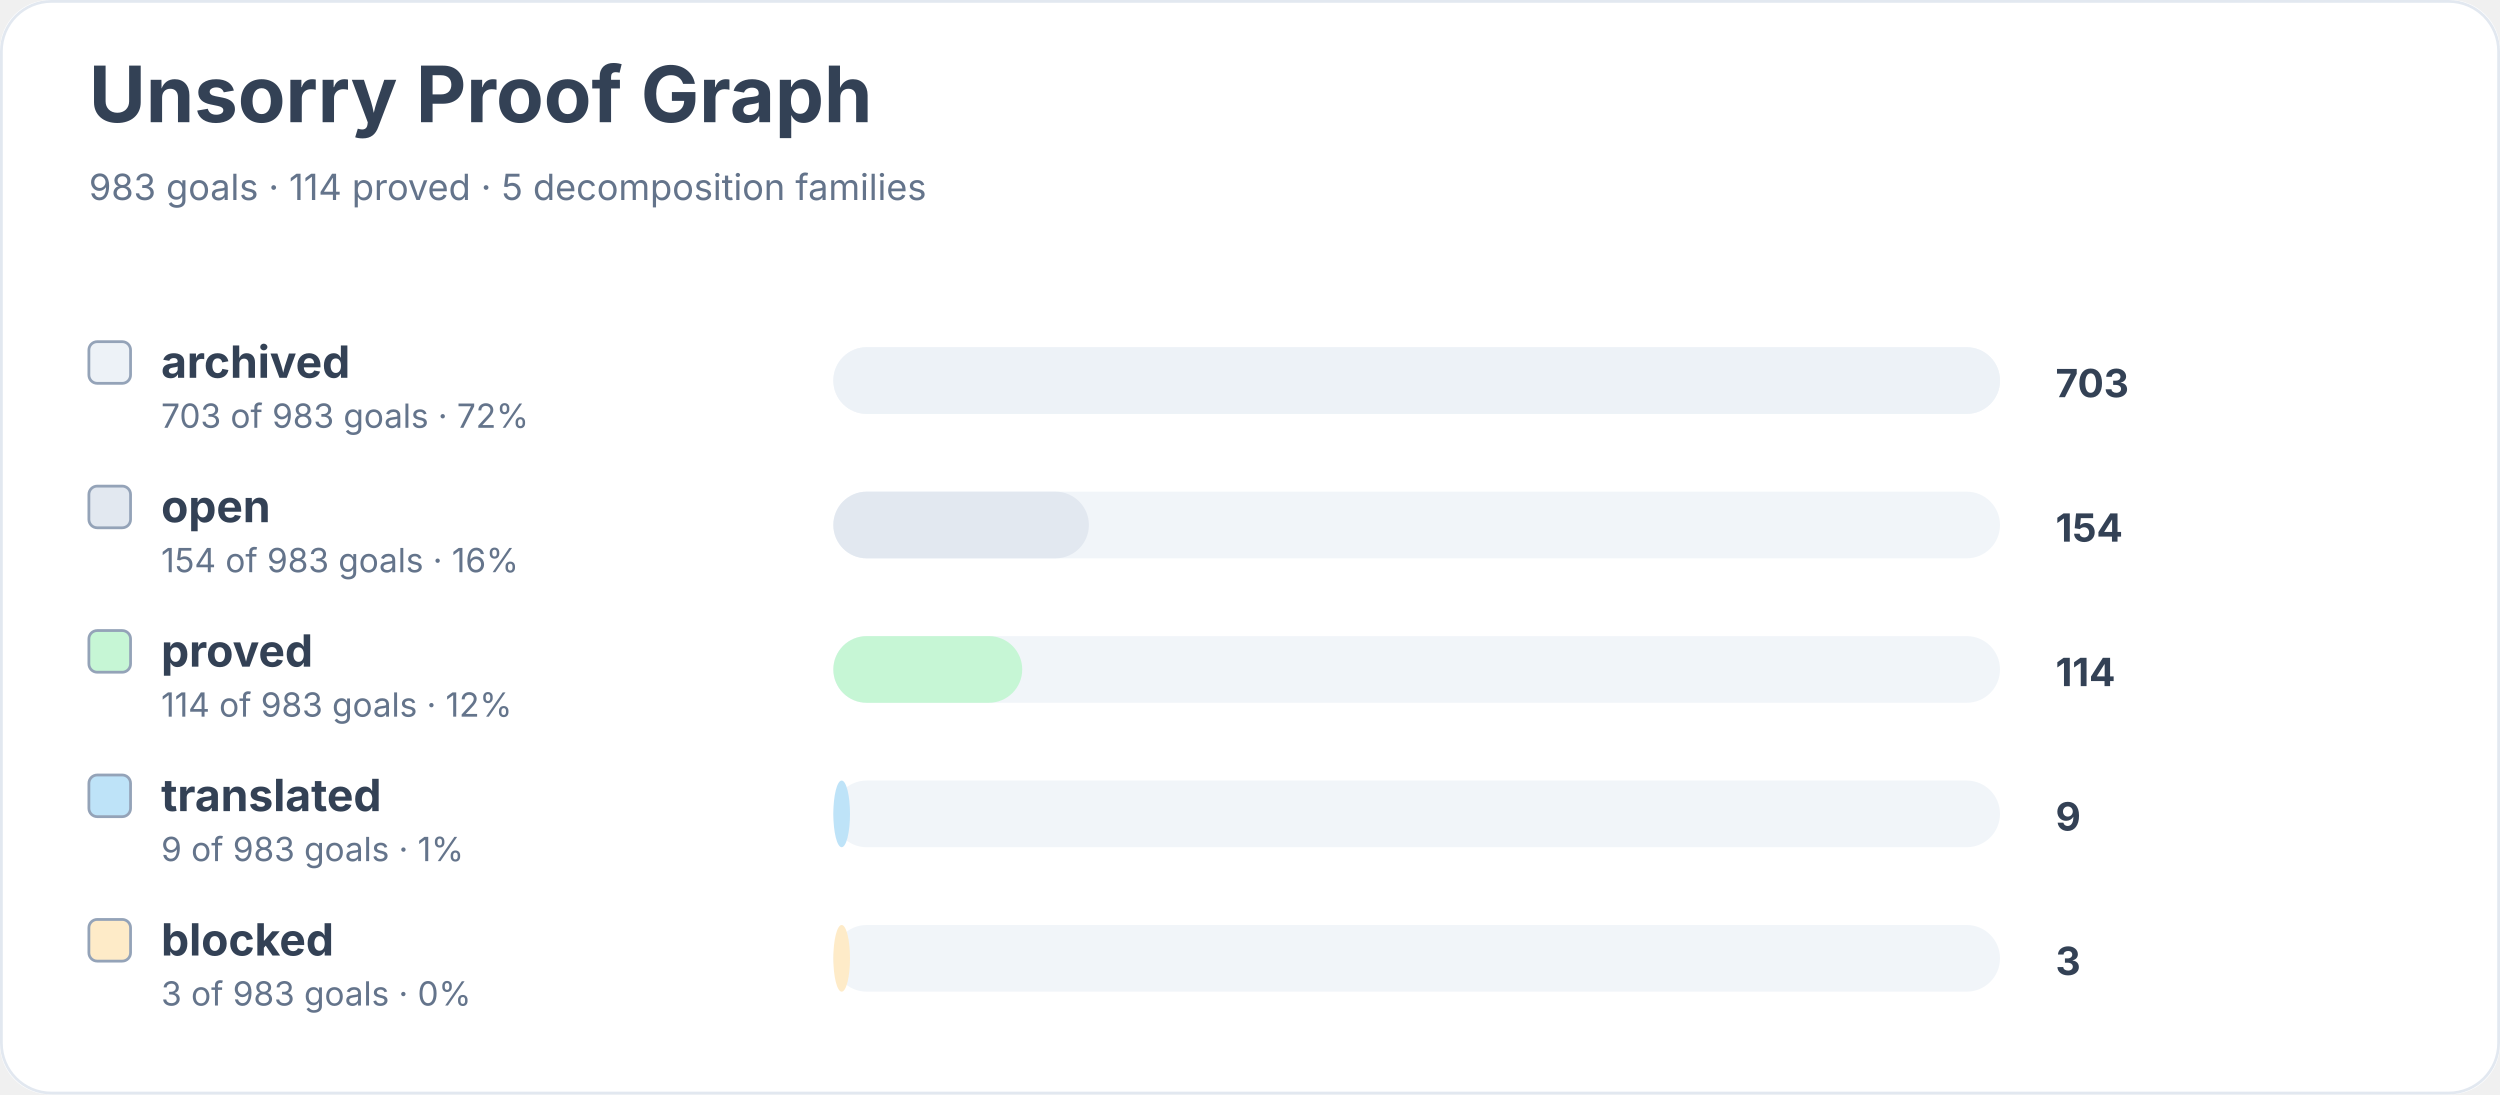
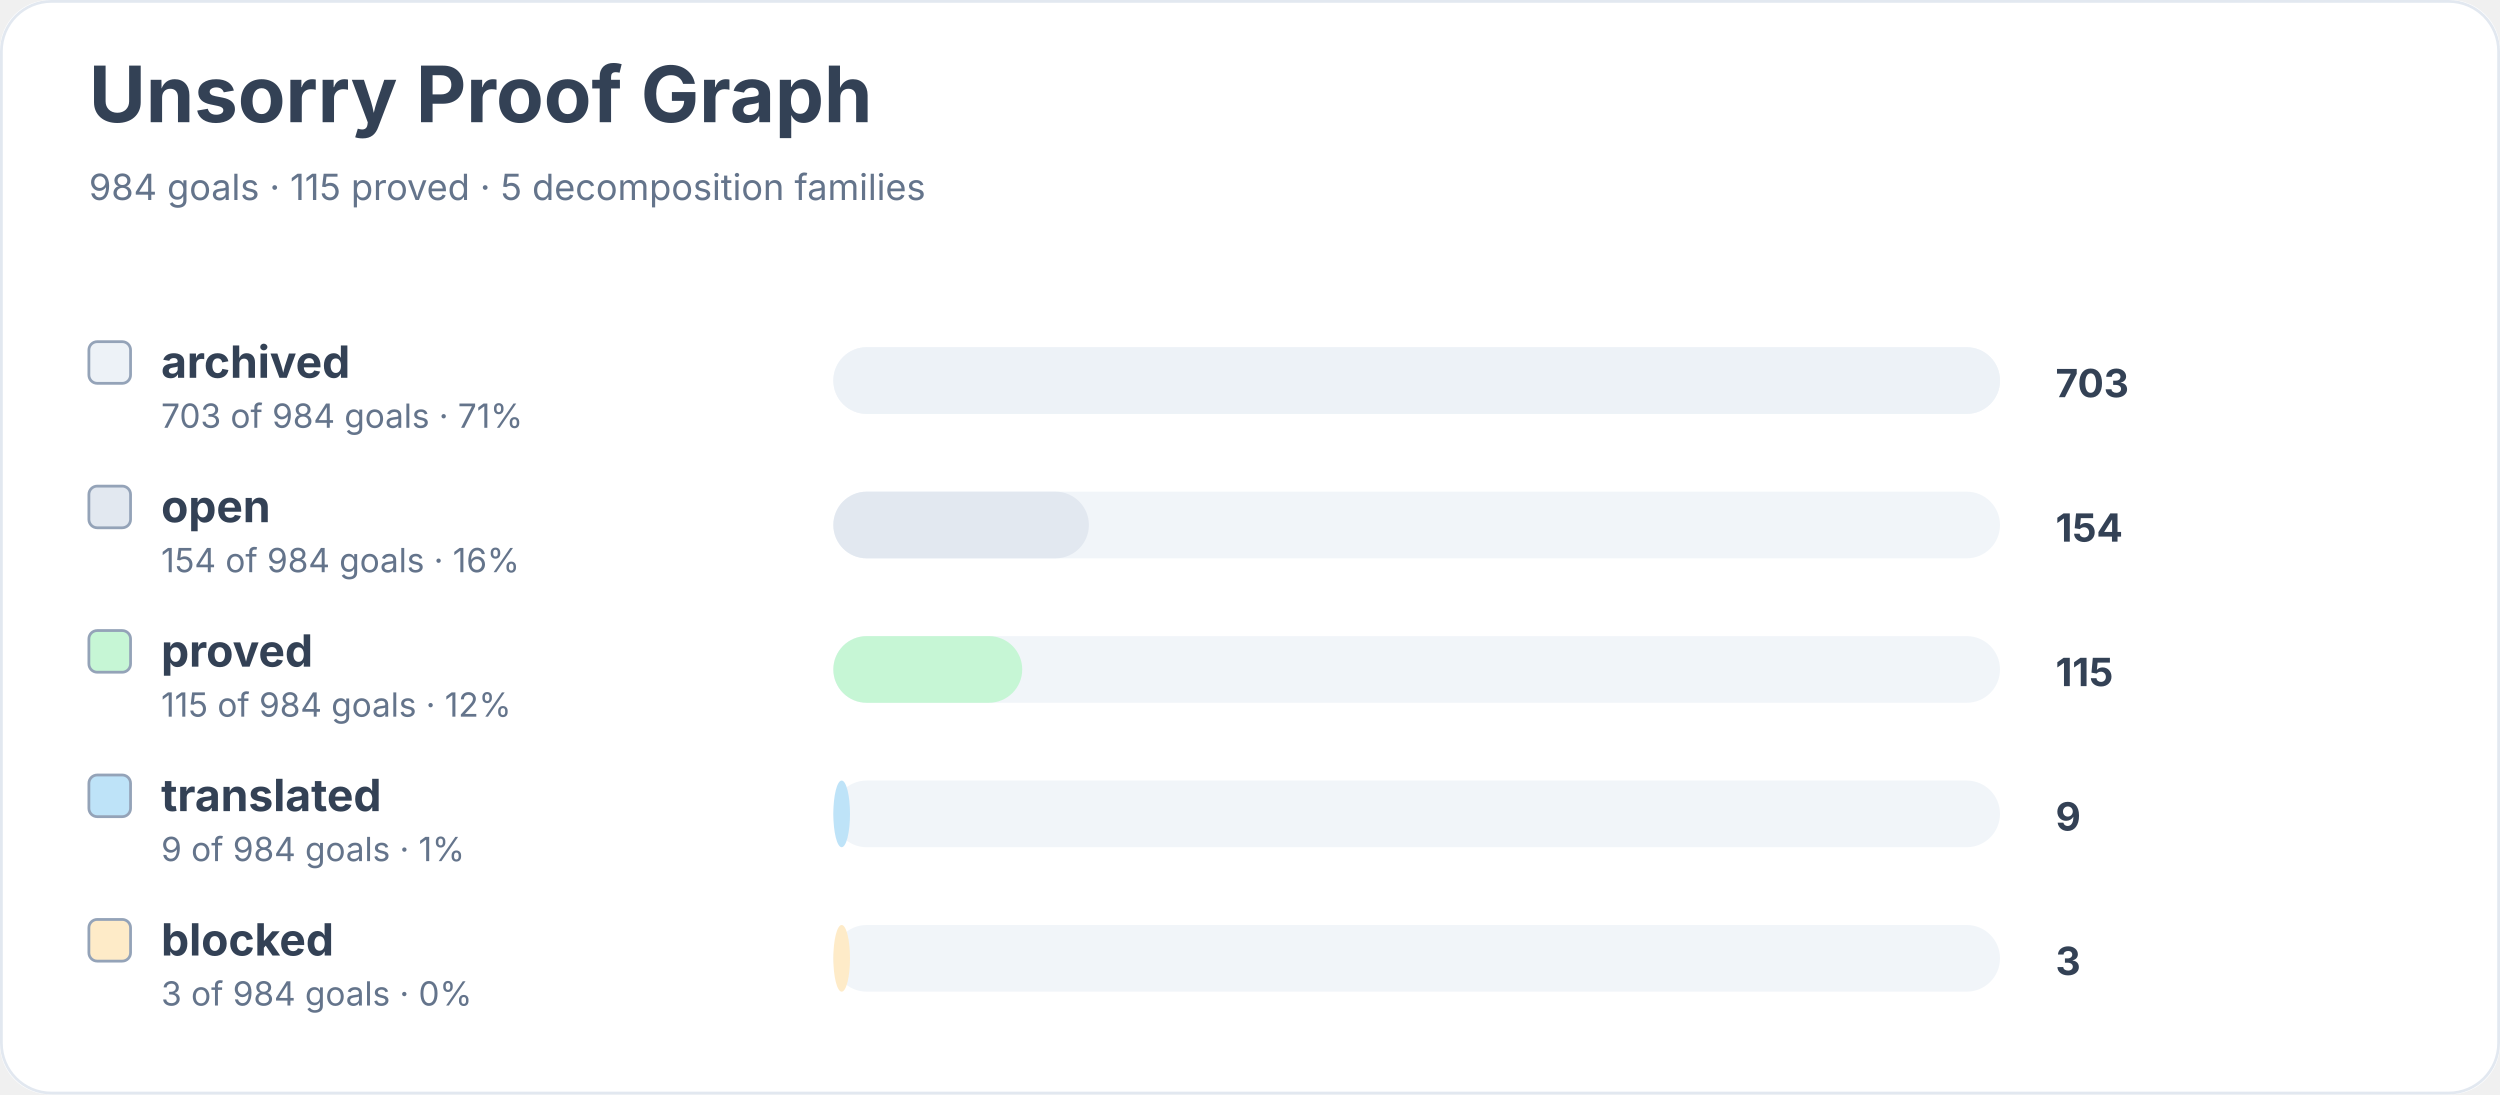
<svg xmlns="http://www.w3.org/2000/svg" width="900" height="394" viewBox="0 0 900 394" role="img" aria-labelledby="title desc">
  <rect width="900" height="100%" rx="18" fill="#ffffff" />
  <rect x="0.5" y="0.5" width="899" height="393" rx="18" fill="none" stroke="#e2e8f0" />
  <text x="32" y="44" font-family="Inter, system-ui, sans-serif" font-size="28" font-weight="700" fill="#334155">Unsorry Proof Graph</text>
-   <text x="32" y="72" font-family="Inter, system-ui, sans-serif" font-size="13" fill="#64748b">983 goals · 114 proved · 5 decomposition families</text>
+   <text x="32" y="72" font-family="Inter, system-ui, sans-serif" font-size="13" fill="#64748b">984 goals · 115 proved · 5 decomposition families</text>
  <rect x="32" y="123" width="15" height="15" rx="3" fill="#edf2f7" stroke="#94a3b8" />
  <text x="58" y="136" font-family="Inter, system-ui, sans-serif" font-size="16" font-weight="650" fill="#334155">archived</text>
-   <text x="58" y="154" font-family="Inter, system-ui, sans-serif" font-size="12" fill="#64748b">703 of 983 goals · 72%</text>
+   <text x="58" y="154" font-family="Inter, system-ui, sans-serif" font-size="12" fill="#64748b">703 of 984 goals · 71%</text>
  <rect x="300" y="125" width="420" height="24" rx="12" fill="#f1f5f9" />
  <rect x="300" y="125" width="420" height="24" rx="12" fill="#edf2f7" />
  <text x="740" y="143" font-family="Inter, system-ui, sans-serif" font-size="14" font-weight="700" fill="#334155">703</text>
  <rect x="32" y="175" width="15" height="15" rx="3" fill="#e2e8f0" stroke="#94a3b8" />
  <text x="58" y="188" font-family="Inter, system-ui, sans-serif" font-size="16" font-weight="650" fill="#334155">open</text>
-   <text x="58" y="206" font-family="Inter, system-ui, sans-serif" font-size="12" fill="#64748b">154 of 983 goals · 16%</text>
+   <text x="58" y="206" font-family="Inter, system-ui, sans-serif" font-size="12" fill="#64748b">154 of 984 goals · 16%</text>
  <rect x="300" y="177" width="420" height="24" rx="12" fill="#f1f5f9" />
  <rect x="300" y="177" width="92" height="24" rx="12" fill="#e2e8f0" />
  <text x="740" y="195" font-family="Inter, system-ui, sans-serif" font-size="14" font-weight="700" fill="#334155">154</text>
  <rect x="32" y="227" width="15" height="15" rx="3" fill="#c6f6d5" stroke="#94a3b8" />
  <text x="58" y="240" font-family="Inter, system-ui, sans-serif" font-size="16" font-weight="650" fill="#334155">proved</text>
-   <text x="58" y="258" font-family="Inter, system-ui, sans-serif" font-size="12" fill="#64748b">114 of 983 goals · 12%</text>
+   <text x="58" y="258" font-family="Inter, system-ui, sans-serif" font-size="12" fill="#64748b">115 of 984 goals · 12%</text>
  <rect x="300" y="229" width="420" height="24" rx="12" fill="#f1f5f9" />
  <rect x="300" y="229" width="68" height="24" rx="12" fill="#c6f6d5" />
-   <text x="740" y="247" font-family="Inter, system-ui, sans-serif" font-size="14" font-weight="700" fill="#334155">114</text>
+   <text x="740" y="247" font-family="Inter, system-ui, sans-serif" font-size="14" font-weight="700" fill="#334155">115</text>
  <rect x="32" y="279" width="15" height="15" rx="3" fill="#bee3f8" stroke="#94a3b8" />
  <text x="58" y="292" font-family="Inter, system-ui, sans-serif" font-size="16" font-weight="650" fill="#334155">translated</text>
-   <text x="58" y="310" font-family="Inter, system-ui, sans-serif" font-size="12" fill="#64748b">9 of 983 goals · 1%</text>
+   <text x="58" y="310" font-family="Inter, system-ui, sans-serif" font-size="12" fill="#64748b">9 of 984 goals · 1%</text>
  <rect x="300" y="281" width="420" height="24" rx="12" fill="#f1f5f9" />
  <rect x="300" y="281" width="6" height="24" rx="12" fill="#bee3f8" />
  <text x="740" y="299" font-family="Inter, system-ui, sans-serif" font-size="14" font-weight="700" fill="#334155">9</text>
  <rect x="32" y="331" width="15" height="15" rx="3" fill="#feebc8" stroke="#94a3b8" />
  <text x="58" y="344" font-family="Inter, system-ui, sans-serif" font-size="16" font-weight="650" fill="#334155">blocked</text>
-   <text x="58" y="362" font-family="Inter, system-ui, sans-serif" font-size="12" fill="#64748b">3 of 983 goals · 0%</text>
+   <text x="58" y="362" font-family="Inter, system-ui, sans-serif" font-size="12" fill="#64748b">3 of 984 goals · 0%</text>
  <rect x="300" y="333" width="420" height="24" rx="12" fill="#f1f5f9" />
  <rect x="300" y="333" width="6" height="24" rx="12" fill="#feebc8" />
  <text x="740" y="351" font-family="Inter, system-ui, sans-serif" font-size="14" font-weight="700" fill="#334155">3</text>
</svg>
